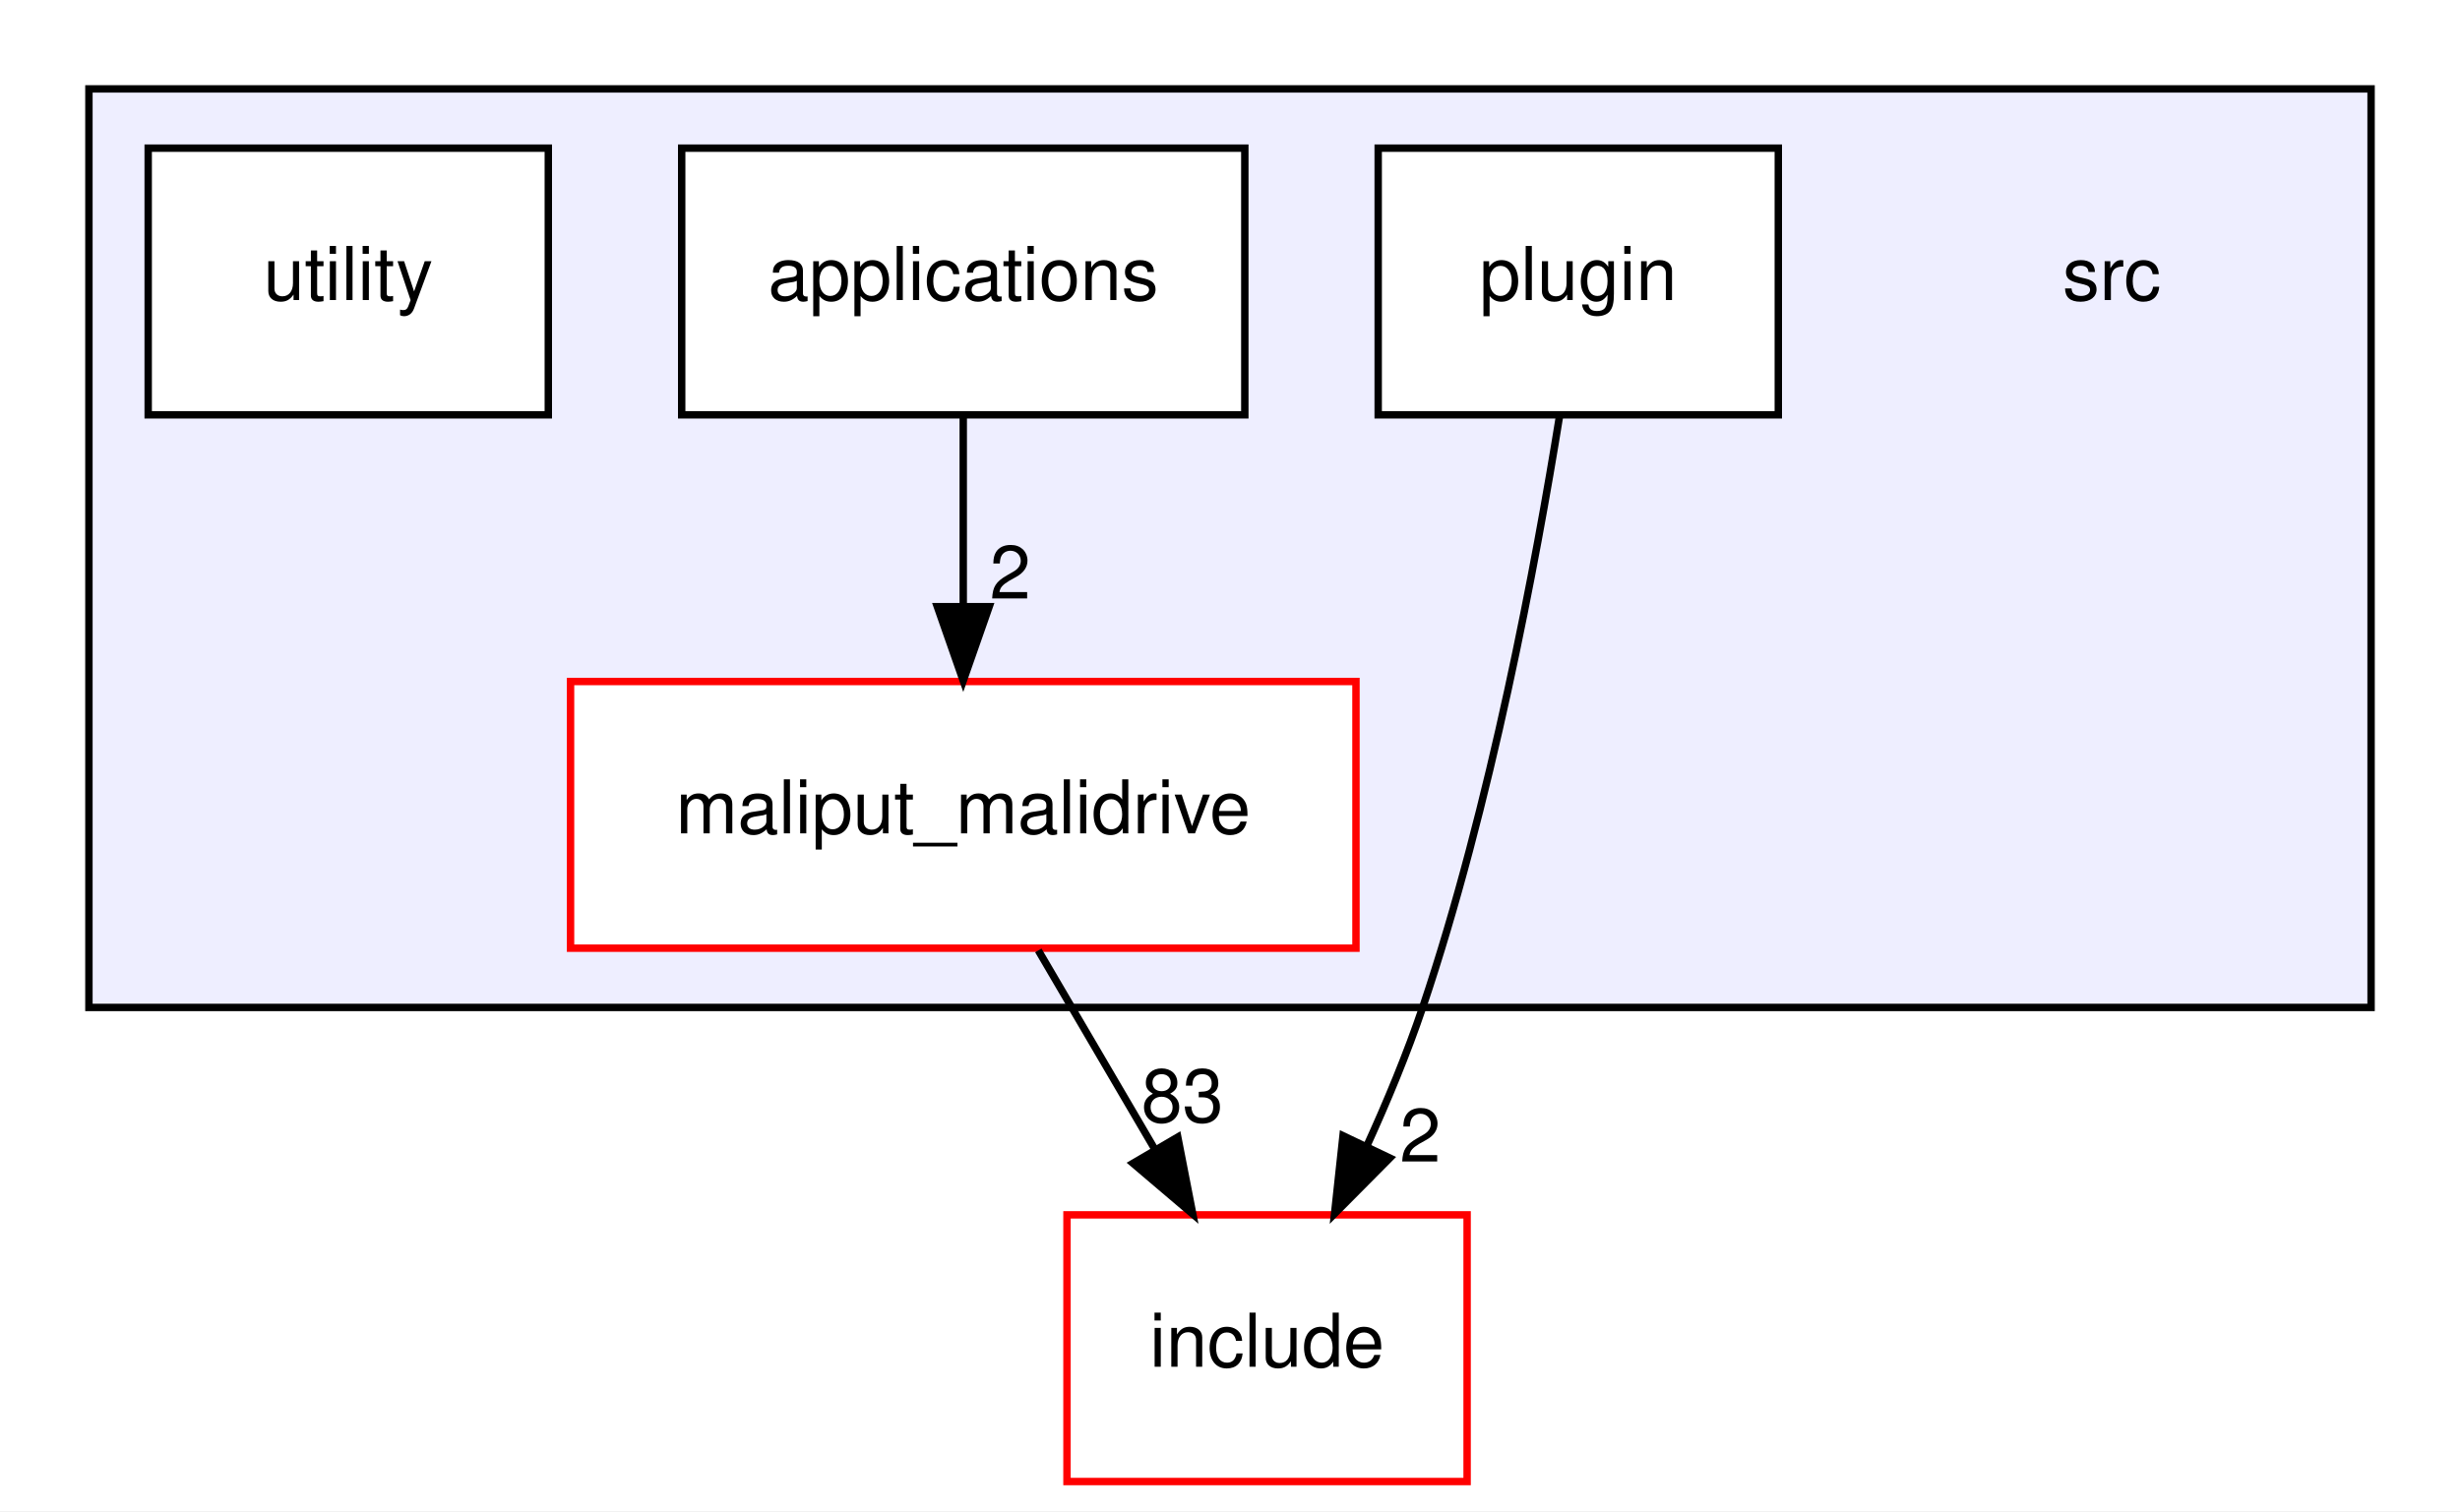
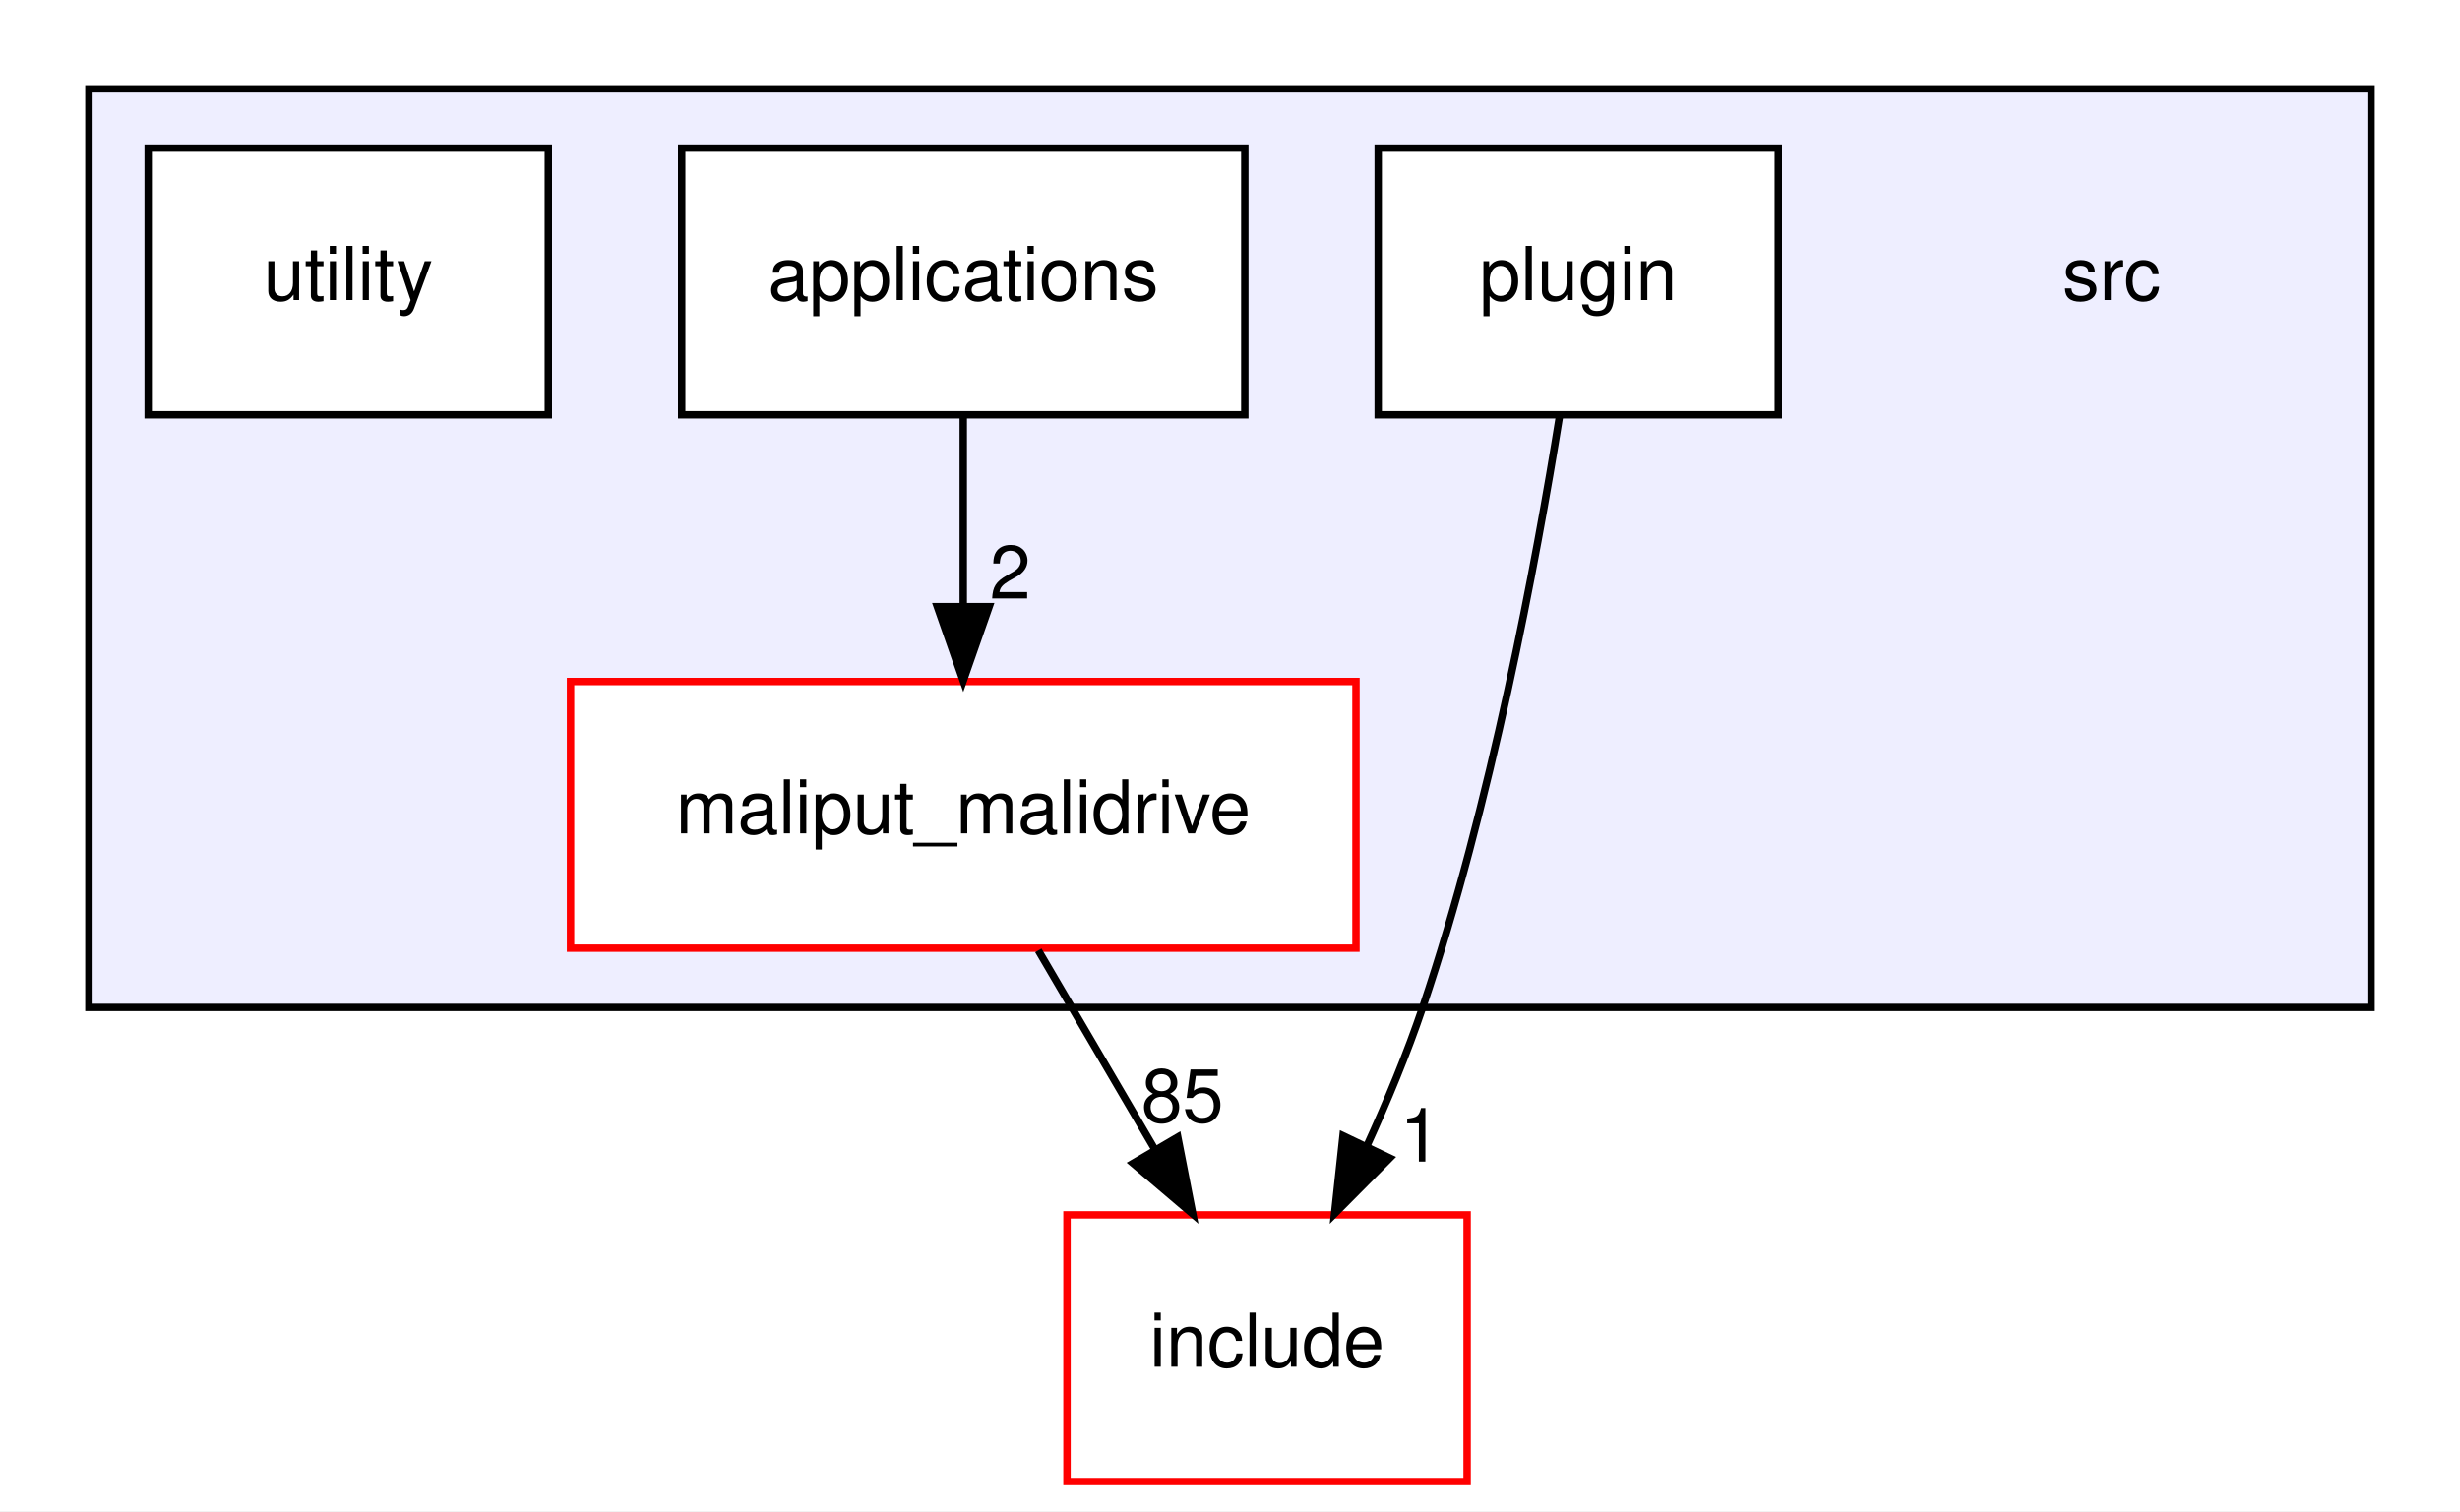
<svg xmlns="http://www.w3.org/2000/svg" xmlns:xlink="http://www.w3.org/1999/xlink" width="332pt" height="204pt" viewBox="0.00 0.00 332.00 204.00">
  <g id="graph0" class="graph" transform="scale(1 1) rotate(0) translate(4 200)">
    <polygon fill="white" stroke="transparent" points="-4,4 -4,-200 328,-200 328,4 -4,4" />
    <g id="clust1" class="cluster">
      <g id="a_clust1">
        <a xlink:href="dir_68267d1309a1af8e8297ef4c3efbcdba.html" target="_top">
          <polygon fill="#eeeeff" stroke="black" points="8,-64 8,-188 316,-188 316,-64 8,-64" />
        </a>
      </g>
    </g>
    <g id="node1" class="node">
      <text text-anchor="middle" x="281" y="-159.5" font-family="Helvetica,sans-Serif" font-size="10.00">src</text>
    </g>
    <g id="node2" class="node">
      <g id="a_node2">
        <a xlink:href="dir_5300cae3a1557603f8e561b18f8f3907.html" target="_top" xlink:title="applications">
          <polygon fill="white" stroke="black" points="164,-180 88,-180 88,-144 164,-144 164,-180" />
          <text text-anchor="middle" x="126" y="-159.5" font-family="Helvetica,sans-Serif" font-size="10.00">applications</text>
        </a>
      </g>
    </g>
    <g id="node3" class="node">
      <g id="a_node3">
        <a xlink:href="dir_6999865786191093171eaf56dfb05f4a.html" target="_top" xlink:title="maliput_malidrive">
          <polygon fill="white" stroke="red" points="179,-108 73,-108 73,-72 179,-72 179,-108" />
          <text text-anchor="middle" x="126" y="-87.5" font-family="Helvetica,sans-Serif" font-size="10.00">maliput_malidrive</text>
        </a>
      </g>
    </g>
    <g id="edge2" class="edge">
      <path fill="none" stroke="black" d="M126,-143.7C126,-135.98 126,-126.71 126,-118.11" />
      <polygon fill="black" stroke="black" points="129.5,-118.1 126,-108.1 122.5,-118.1 129.5,-118.1" />
      <g id="a_edge2-headlabel">
        <a xlink:href="dir_000015_000001.html" target="_top" xlink:title="2">
          <text text-anchor="middle" x="132.34" y="-119.2" font-family="Helvetica,sans-Serif" font-size="10.00">2</text>
        </a>
      </g>
    </g>
    <g id="node6" class="node">
      <g id="a_node6">
        <a xlink:href="dir_d44c64559bbebec7f509842c48db8b23.html" target="_top" xlink:title="include">
          <polygon fill="white" stroke="red" points="194,-36 140,-36 140,0 194,0 194,-36" />
          <text text-anchor="middle" x="167" y="-15.5" font-family="Helvetica,sans-Serif" font-size="10.00">include</text>
        </a>
      </g>
    </g>
    <g id="edge1" class="edge">
      <path fill="none" stroke="black" d="M136.13,-71.7C140.85,-63.64 146.56,-53.89 151.78,-44.98" />
      <polygon fill="black" stroke="black" points="154.95,-46.5 156.98,-36.1 148.91,-42.96 154.95,-46.5" />
      <g id="a_edge1-headlabel">
-         <a xlink:href="dir_000001_000006.html" target="_top" xlink:title="83">
-           <text text-anchor="middle" x="155.58" y="-48.54" font-family="Helvetica,sans-Serif" font-size="10.00">83</text>
+         <a xlink:href="dir_000001_000006.html" target="_top" xlink:title="85">
+           <text text-anchor="middle" x="155.58" y="-48.54" font-family="Helvetica,sans-Serif" font-size="10.00">85</text>
        </a>
      </g>
    </g>
    <g id="node4" class="node">
      <g id="a_node4">
        <a xlink:href="dir_40bb855b7b2023435b78cde29725ed48.html" target="_top" xlink:title="plugin">
          <polygon fill="white" stroke="black" points="236,-180 182,-180 182,-144 236,-144 236,-180" />
          <text text-anchor="middle" x="209" y="-159.5" font-family="Helvetica,sans-Serif" font-size="10.00">plugin</text>
        </a>
      </g>
    </g>
    <g id="edge3" class="edge">
      <path fill="none" stroke="black" d="M206.48,-143.87C203.32,-124.24 197.19,-91.27 188,-64 185.9,-57.78 183.2,-51.28 180.43,-45.22" />
      <polygon fill="black" stroke="black" points="183.57,-43.67 176.11,-36.15 177.25,-46.68 183.57,-43.67" />
      <g id="a_edge3-headlabel">
-         <a xlink:href="dir_000018_000006.html" target="_top" xlink:title="2">
-           <text text-anchor="middle" x="187.68" y="-43.19" font-family="Helvetica,sans-Serif" font-size="10.00">2</text>
+         <a xlink:href="dir_000018_000006.html" target="_top" xlink:title="1">
+           <text text-anchor="middle" x="187.68" y="-43.19" font-family="Helvetica,sans-Serif" font-size="10.00">1</text>
        </a>
      </g>
    </g>
    <g id="node5" class="node">
      <g id="a_node5">
        <a xlink:href="dir_0619a8f54b4fad7043a6de45be8fde0b.html" target="_top" xlink:title="utility">
          <polygon fill="white" stroke="black" points="70,-180 16,-180 16,-144 70,-144 70,-180" />
          <text text-anchor="middle" x="43" y="-159.5" font-family="Helvetica,sans-Serif" font-size="10.00">utility</text>
        </a>
      </g>
    </g>
  </g>
</svg>
